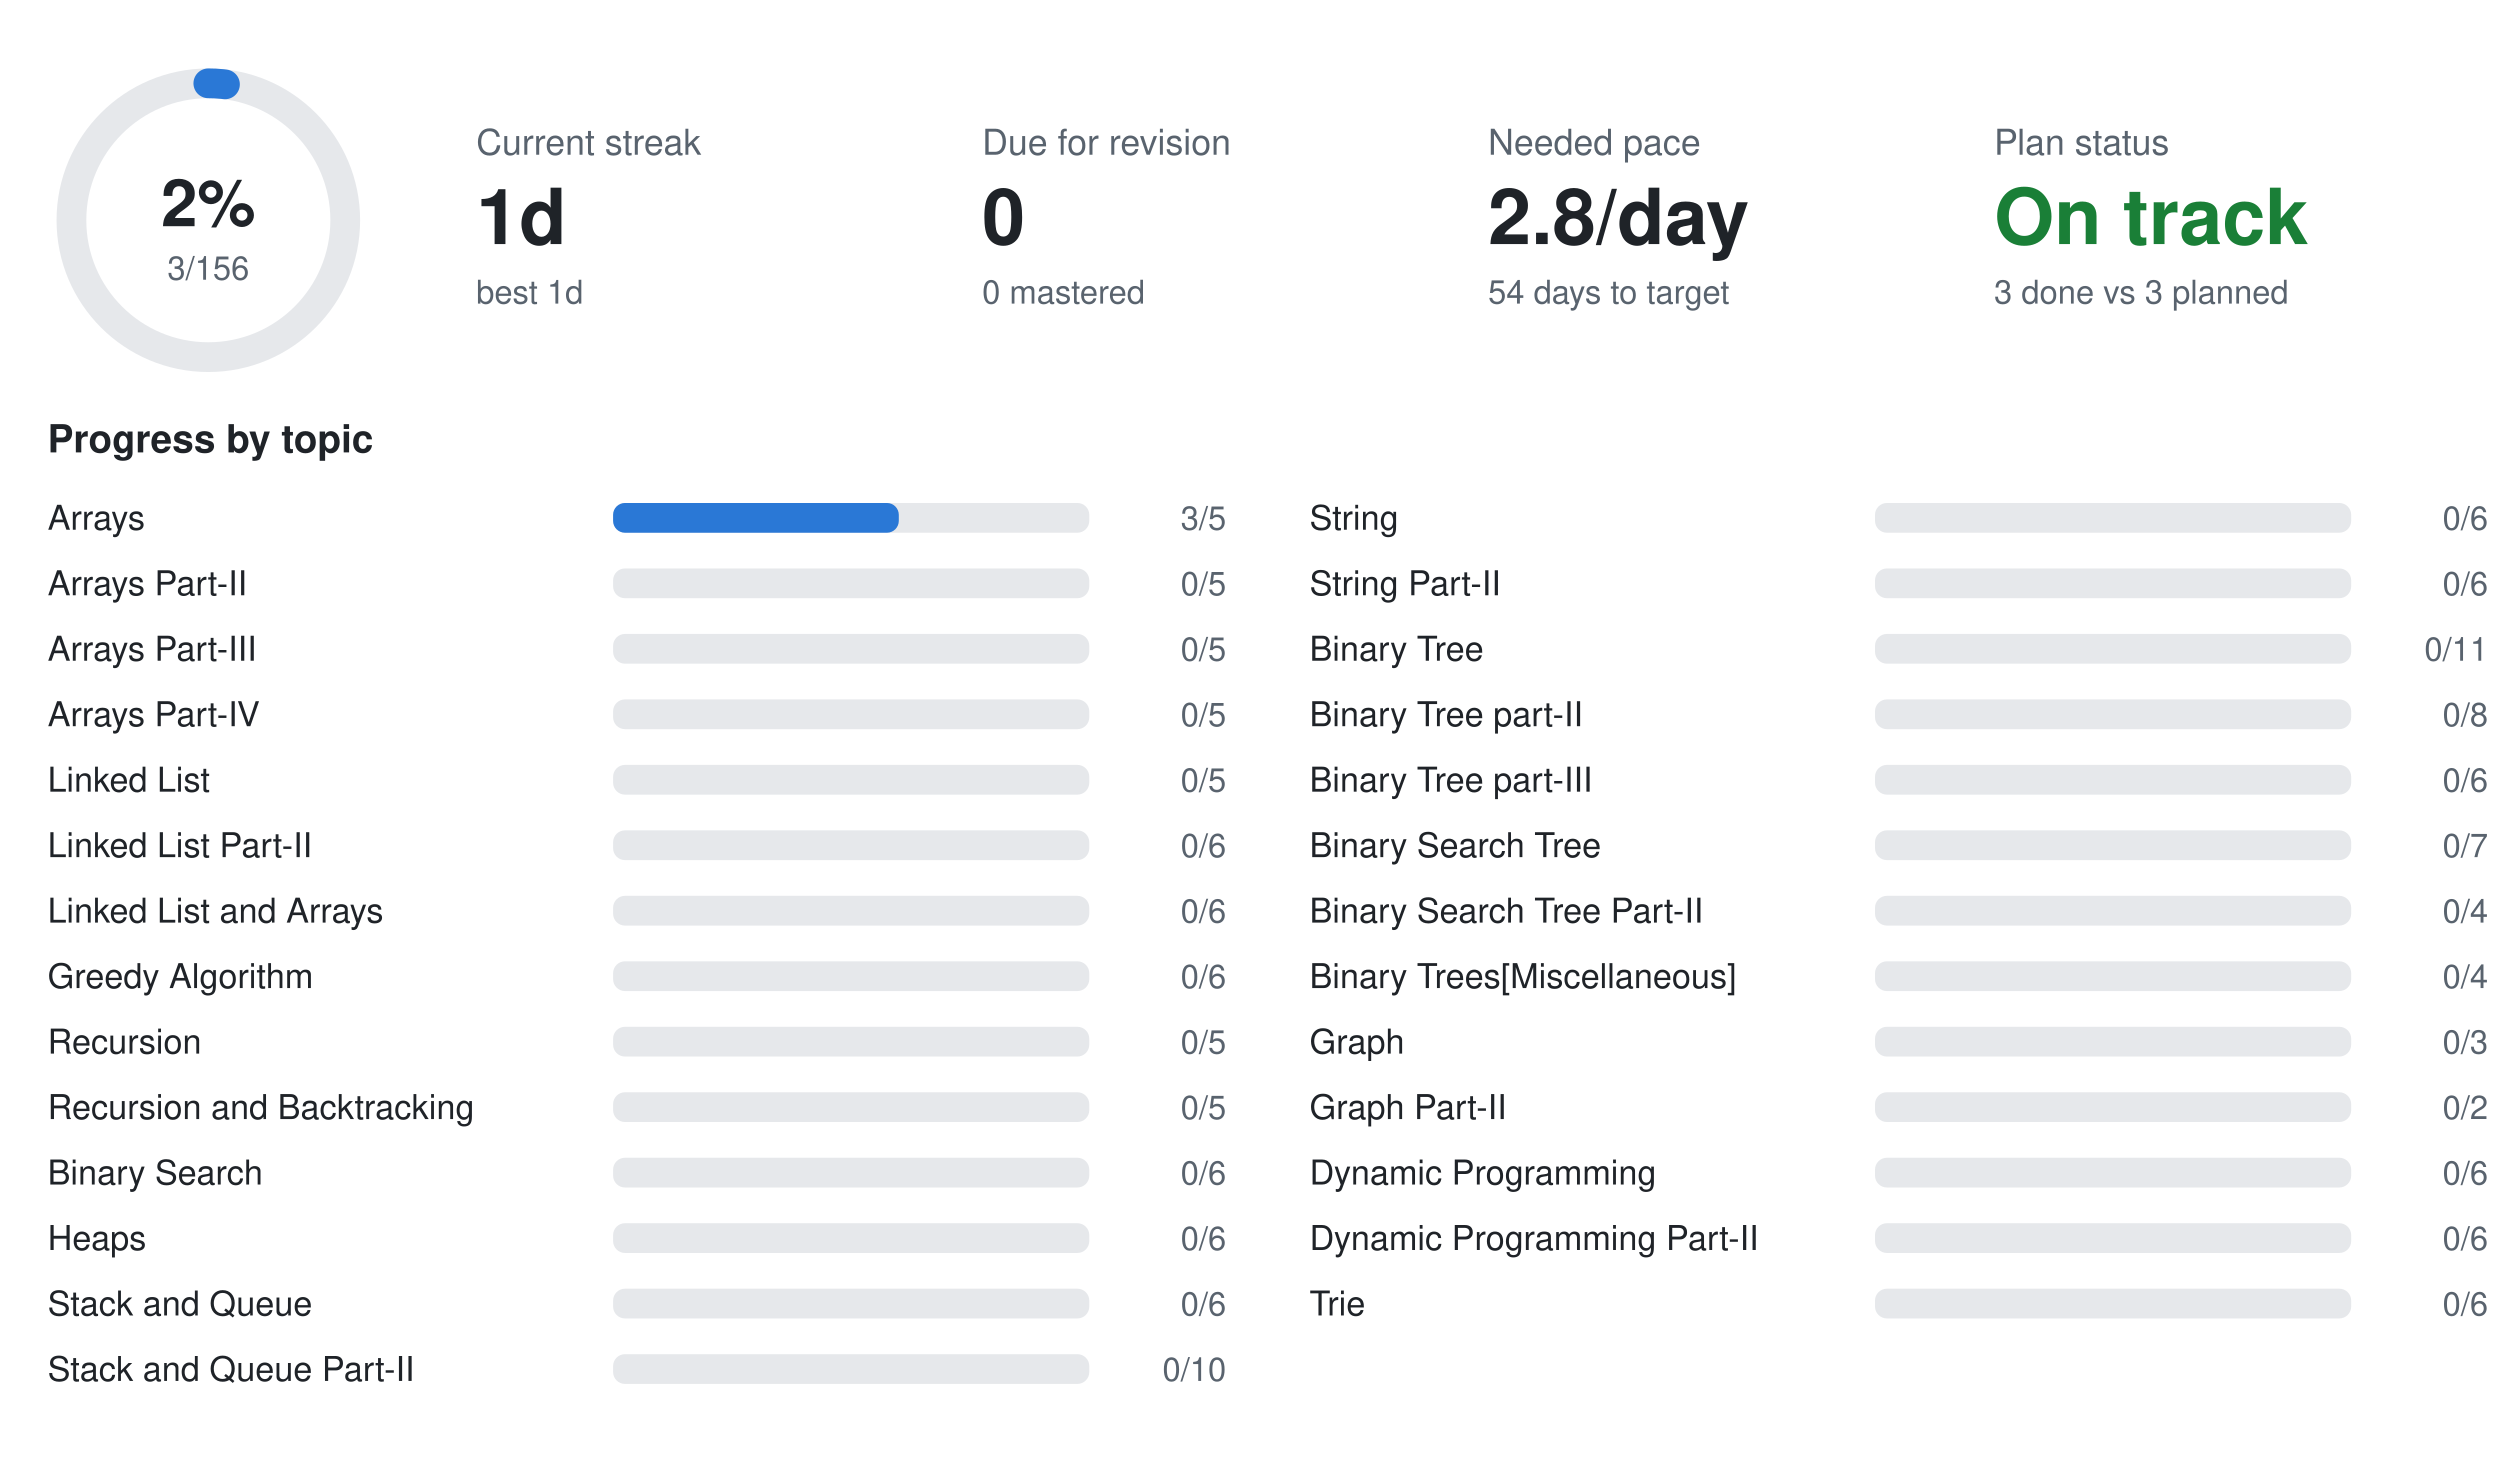
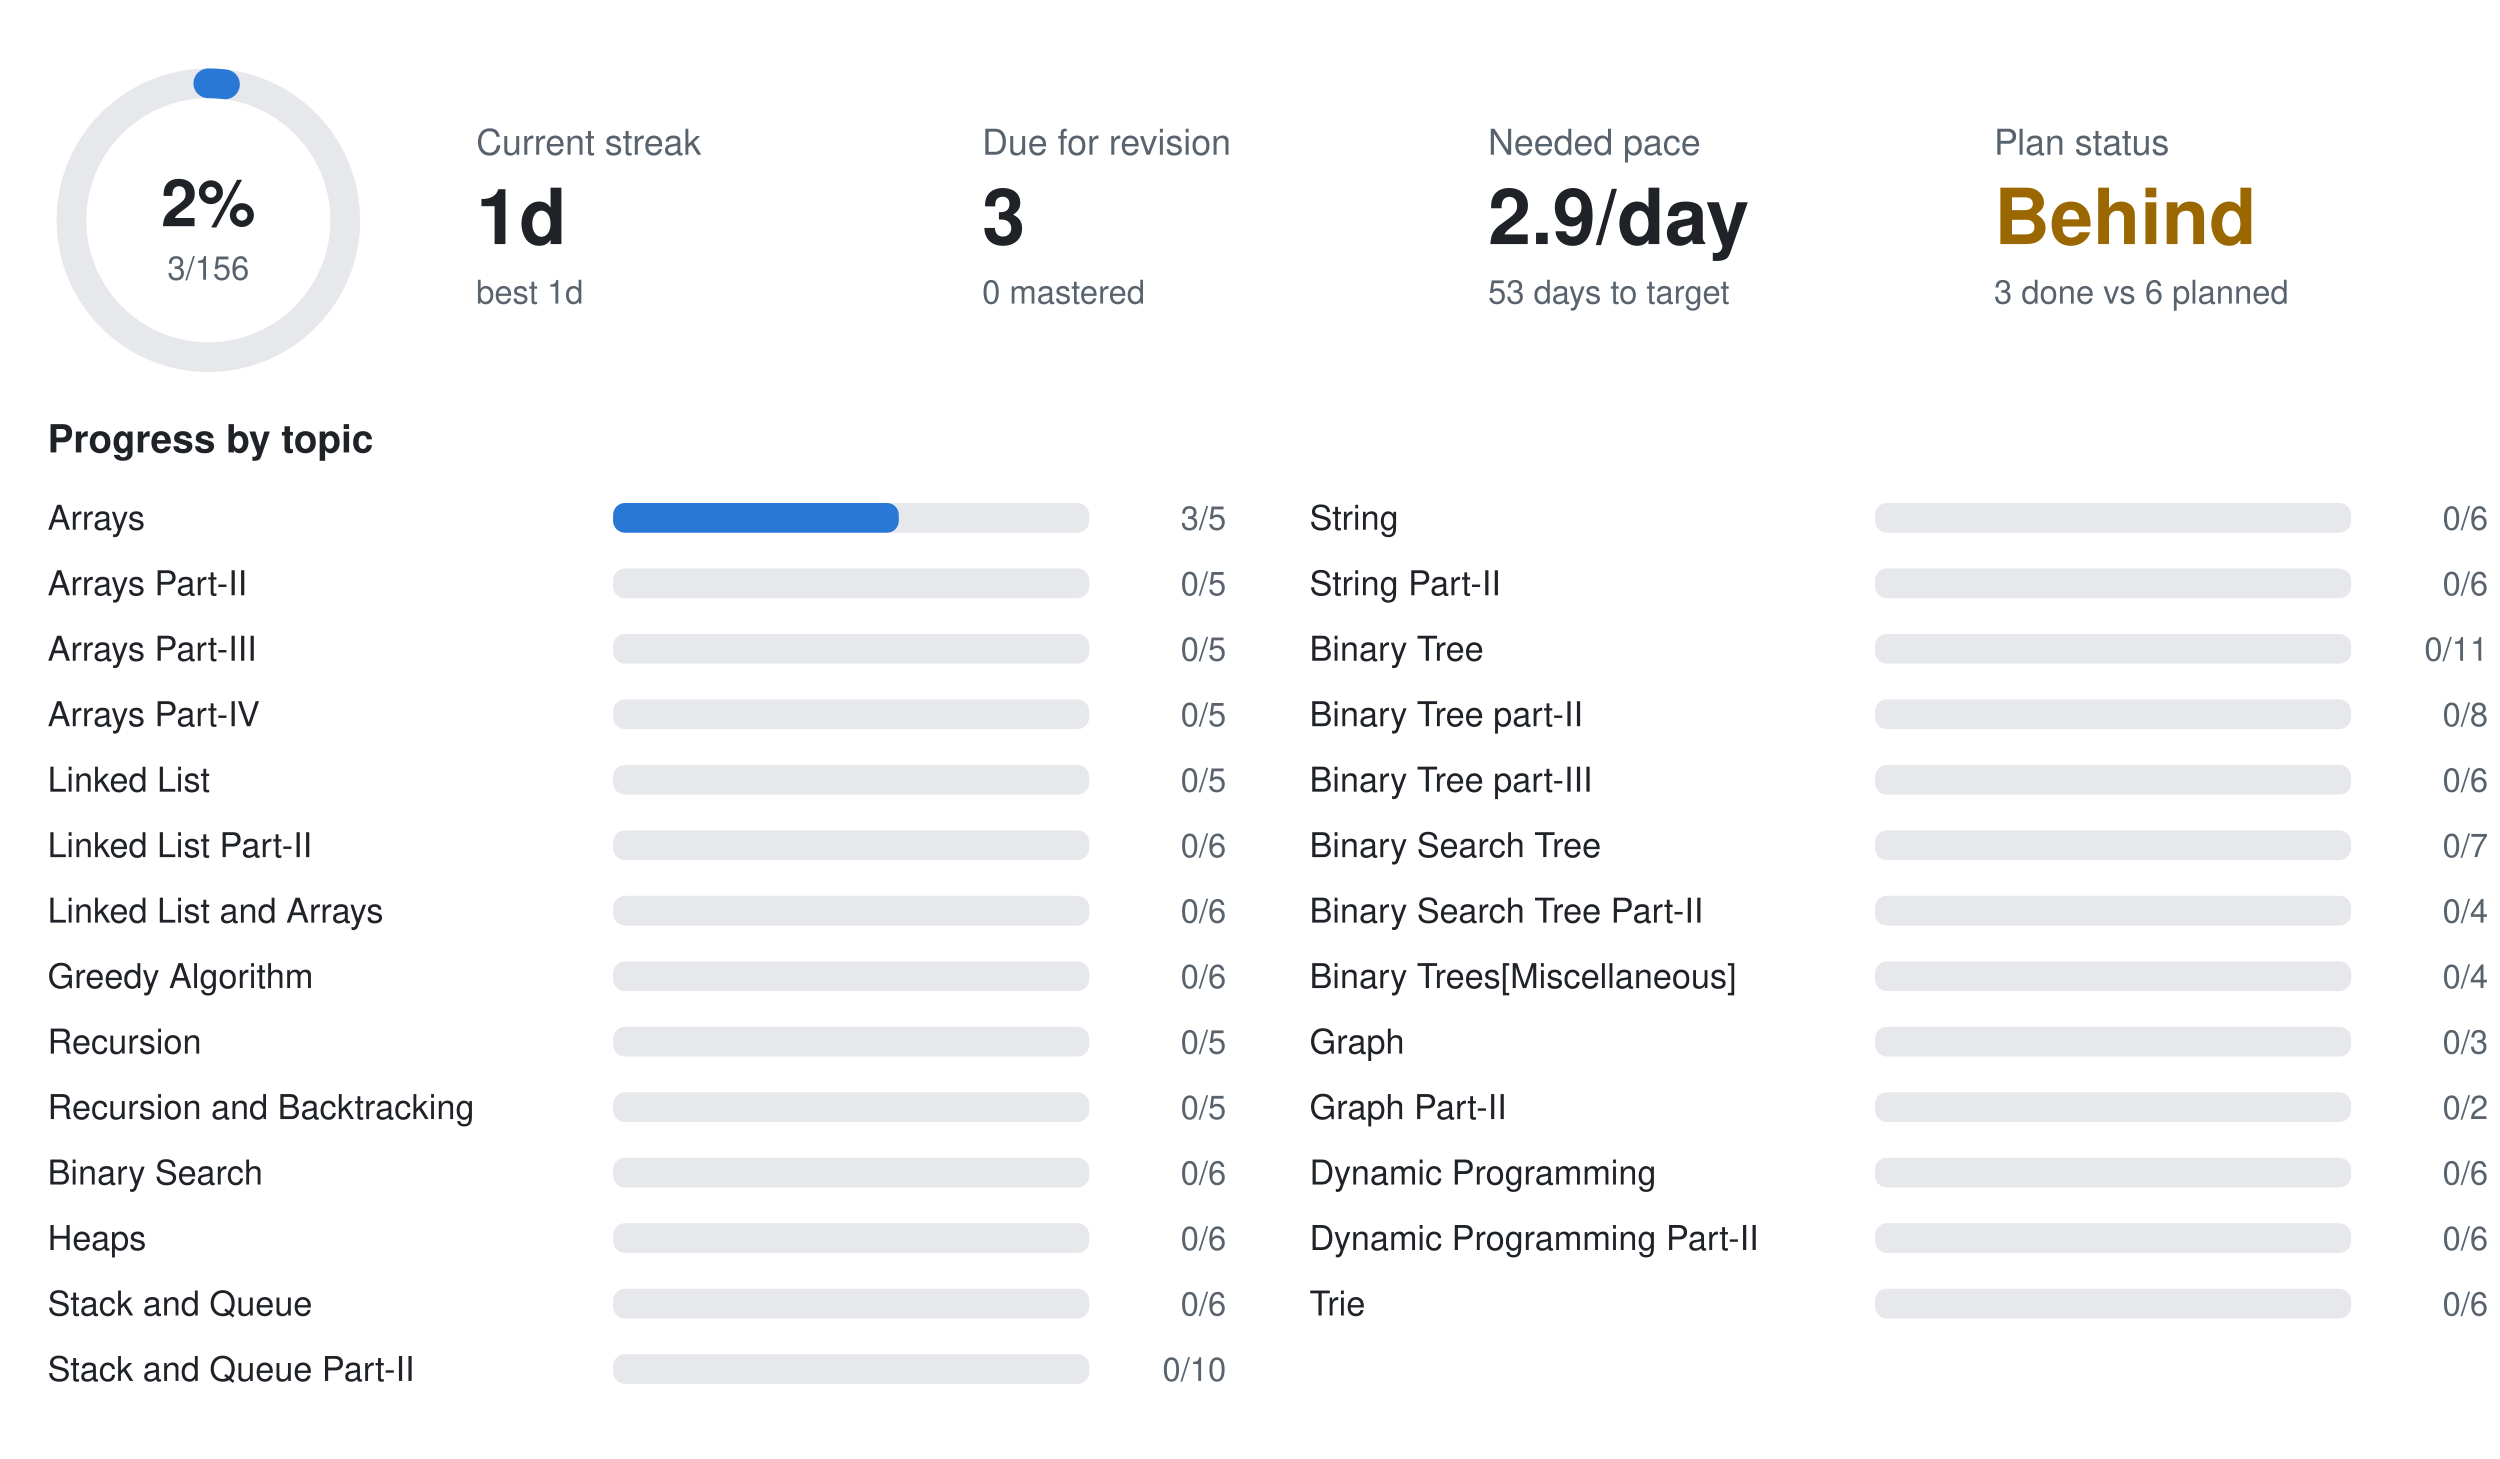
<svg xmlns="http://www.w3.org/2000/svg" width="840" height="490" viewBox="0 0 840 490" font-family="-apple-system,BlinkMacSystemFont,Segoe UI,Helvetica,Arial,sans-serif">
  <circle cx="70" cy="74" r="46" fill="none" stroke="#e6e8eb" stroke-width="10" />
  <circle cx="70" cy="74" r="46" fill="none" stroke="#2a78d6" stroke-width="10" stroke-linecap="round" stroke-dasharray="5.6 289.0" transform="rotate(-90 70 74)" />
  <text x="70" y="76" text-anchor="middle" font-size="22" font-weight="700" fill="#1f2328">2%</text>
  <text x="70" y="94" text-anchor="middle" font-size="11" fill="#59636e">3/156</text>
  <text x="160" y="52" font-size="12" fill="#59636e">Current streak</text>
  <text x="160" y="82" font-size="26" font-weight="700" fill="#1f2328">1d</text>
  <text x="160" y="102" font-size="11" fill="#59636e">best 1d</text>
  <text x="330" y="52" font-size="12" fill="#59636e">Due for revision</text>
-   <text x="330" y="82" font-size="26" font-weight="700" fill="#1f2328">0</text>
+   <text x="330" y="82" font-size="26" font-weight="700" fill="#1f2328">3</text>
  <text x="330" y="102" font-size="11" fill="#59636e">0 mastered</text>
  <text x="500" y="52" font-size="12" fill="#59636e">Needed pace</text>
-   <text x="500" y="82" font-size="26" font-weight="700" fill="#1f2328">2.8/day</text>
-   <text x="500" y="102" font-size="11" fill="#59636e">54 days to target</text>
+   <text x="500" y="82" font-size="26" font-weight="700" fill="#1f2328">2.9/day</text>
+   <text x="500" y="102" font-size="11" fill="#59636e">53 days to target</text>
  <text x="670" y="52" font-size="12" fill="#59636e">Plan status</text>
-   <text x="670" y="82" font-size="26" font-weight="700" fill="#1a7f37">On track</text>
-   <text x="670" y="102" font-size="11" fill="#59636e">3 done vs 3 planned</text>
+   <text x="670" y="82" font-size="26" font-weight="700" fill="#9a6700">Behind</text>
+   <text x="670" y="102" font-size="11" fill="#59636e">3 done vs 6 planned</text>
  <text x="16" y="152" font-size="13" font-weight="600" fill="#1f2328">Progress by topic</text>
  <text x="16" y="178" font-size="11.5" fill="#1f2328">Arrays</text>
  <rect x="206" y="169" width="160" height="10" rx="4" fill="#e6e8eb" />
  <rect x="206" y="169" width="96.0" height="10" rx="4" fill="#2a78d6" />
  <text x="412" y="178" text-anchor="end" font-size="11" fill="#59636e">3/5</text>
  <text x="16" y="200" font-size="11.5" fill="#1f2328">Arrays Part-II</text>
  <rect x="206" y="191" width="160" height="10" rx="4" fill="#e6e8eb" />
  <text x="412" y="200" text-anchor="end" font-size="11" fill="#59636e">0/5</text>
  <text x="16" y="222" font-size="11.5" fill="#1f2328">Arrays Part-III</text>
  <rect x="206" y="213" width="160" height="10" rx="4" fill="#e6e8eb" />
  <text x="412" y="222" text-anchor="end" font-size="11" fill="#59636e">0/5</text>
  <text x="16" y="244" font-size="11.5" fill="#1f2328">Arrays Part-IV</text>
  <rect x="206" y="235" width="160" height="10" rx="4" fill="#e6e8eb" />
  <text x="412" y="244" text-anchor="end" font-size="11" fill="#59636e">0/5</text>
  <text x="16" y="266" font-size="11.5" fill="#1f2328">Linked List</text>
  <rect x="206" y="257" width="160" height="10" rx="4" fill="#e6e8eb" />
  <text x="412" y="266" text-anchor="end" font-size="11" fill="#59636e">0/5</text>
  <text x="16" y="288" font-size="11.5" fill="#1f2328">Linked List Part-II</text>
  <rect x="206" y="279" width="160" height="10" rx="4" fill="#e6e8eb" />
  <text x="412" y="288" text-anchor="end" font-size="11" fill="#59636e">0/6</text>
  <text x="16" y="310" font-size="11.5" fill="#1f2328">Linked List and Arrays</text>
  <rect x="206" y="301" width="160" height="10" rx="4" fill="#e6e8eb" />
  <text x="412" y="310" text-anchor="end" font-size="11" fill="#59636e">0/6</text>
  <text x="16" y="332" font-size="11.5" fill="#1f2328">Greedy Algorithm</text>
  <rect x="206" y="323" width="160" height="10" rx="4" fill="#e6e8eb" />
  <text x="412" y="332" text-anchor="end" font-size="11" fill="#59636e">0/6</text>
  <text x="16" y="354" font-size="11.5" fill="#1f2328">Recursion</text>
  <rect x="206" y="345" width="160" height="10" rx="4" fill="#e6e8eb" />
  <text x="412" y="354" text-anchor="end" font-size="11" fill="#59636e">0/5</text>
  <text x="16" y="376" font-size="11.5" fill="#1f2328">Recursion and Backtracking</text>
  <rect x="206" y="367" width="160" height="10" rx="4" fill="#e6e8eb" />
  <text x="412" y="376" text-anchor="end" font-size="11" fill="#59636e">0/5</text>
  <text x="16" y="398" font-size="11.5" fill="#1f2328">Binary Search</text>
  <rect x="206" y="389" width="160" height="10" rx="4" fill="#e6e8eb" />
  <text x="412" y="398" text-anchor="end" font-size="11" fill="#59636e">0/6</text>
  <text x="16" y="420" font-size="11.5" fill="#1f2328">Heaps</text>
  <rect x="206" y="411" width="160" height="10" rx="4" fill="#e6e8eb" />
  <text x="412" y="420" text-anchor="end" font-size="11" fill="#59636e">0/6</text>
  <text x="16" y="442" font-size="11.5" fill="#1f2328">Stack and Queue</text>
  <rect x="206" y="433" width="160" height="10" rx="4" fill="#e6e8eb" />
  <text x="412" y="442" text-anchor="end" font-size="11" fill="#59636e">0/6</text>
  <text x="16" y="464" font-size="11.5" fill="#1f2328">Stack and Queue Part-II</text>
  <rect x="206" y="455" width="160" height="10" rx="4" fill="#e6e8eb" />
  <text x="412" y="464" text-anchor="end" font-size="11" fill="#59636e">0/10</text>
  <text x="440" y="178" font-size="11.5" fill="#1f2328">String</text>
  <rect x="630" y="169" width="160" height="10" rx="4" fill="#e6e8eb" />
  <text x="836" y="178" text-anchor="end" font-size="11" fill="#59636e">0/6</text>
  <text x="440" y="200" font-size="11.5" fill="#1f2328">String Part-II</text>
  <rect x="630" y="191" width="160" height="10" rx="4" fill="#e6e8eb" />
  <text x="836" y="200" text-anchor="end" font-size="11" fill="#59636e">0/6</text>
  <text x="440" y="222" font-size="11.5" fill="#1f2328">Binary Tree</text>
  <rect x="630" y="213" width="160" height="10" rx="4" fill="#e6e8eb" />
  <text x="836" y="222" text-anchor="end" font-size="11" fill="#59636e">0/11</text>
  <text x="440" y="244" font-size="11.5" fill="#1f2328">Binary Tree part-II</text>
  <rect x="630" y="235" width="160" height="10" rx="4" fill="#e6e8eb" />
  <text x="836" y="244" text-anchor="end" font-size="11" fill="#59636e">0/8</text>
  <text x="440" y="266" font-size="11.5" fill="#1f2328">Binary Tree part-III</text>
  <rect x="630" y="257" width="160" height="10" rx="4" fill="#e6e8eb" />
  <text x="836" y="266" text-anchor="end" font-size="11" fill="#59636e">0/6</text>
  <text x="440" y="288" font-size="11.5" fill="#1f2328">Binary Search Tree</text>
  <rect x="630" y="279" width="160" height="10" rx="4" fill="#e6e8eb" />
  <text x="836" y="288" text-anchor="end" font-size="11" fill="#59636e">0/7</text>
  <text x="440" y="310" font-size="11.5" fill="#1f2328">Binary Search Tree Part-II</text>
  <rect x="630" y="301" width="160" height="10" rx="4" fill="#e6e8eb" />
  <text x="836" y="310" text-anchor="end" font-size="11" fill="#59636e">0/4</text>
  <text x="440" y="332" font-size="11.5" fill="#1f2328">Binary Trees[Miscellaneous]</text>
  <rect x="630" y="323" width="160" height="10" rx="4" fill="#e6e8eb" />
  <text x="836" y="332" text-anchor="end" font-size="11" fill="#59636e">0/4</text>
  <text x="440" y="354" font-size="11.5" fill="#1f2328">Graph</text>
  <rect x="630" y="345" width="160" height="10" rx="4" fill="#e6e8eb" />
  <text x="836" y="354" text-anchor="end" font-size="11" fill="#59636e">0/3</text>
  <text x="440" y="376" font-size="11.5" fill="#1f2328">Graph Part-II</text>
  <rect x="630" y="367" width="160" height="10" rx="4" fill="#e6e8eb" />
  <text x="836" y="376" text-anchor="end" font-size="11" fill="#59636e">0/2</text>
  <text x="440" y="398" font-size="11.5" fill="#1f2328">Dynamic Programming</text>
  <rect x="630" y="389" width="160" height="10" rx="4" fill="#e6e8eb" />
  <text x="836" y="398" text-anchor="end" font-size="11" fill="#59636e">0/6</text>
  <text x="440" y="420" font-size="11.5" fill="#1f2328">Dynamic Programming Part-II</text>
  <rect x="630" y="411" width="160" height="10" rx="4" fill="#e6e8eb" />
  <text x="836" y="420" text-anchor="end" font-size="11" fill="#59636e">0/6</text>
  <text x="440" y="442" font-size="11.5" fill="#1f2328">Trie</text>
  <rect x="630" y="433" width="160" height="10" rx="4" fill="#e6e8eb" />
  <text x="836" y="442" text-anchor="end" font-size="11" fill="#59636e">0/6</text>
</svg>
